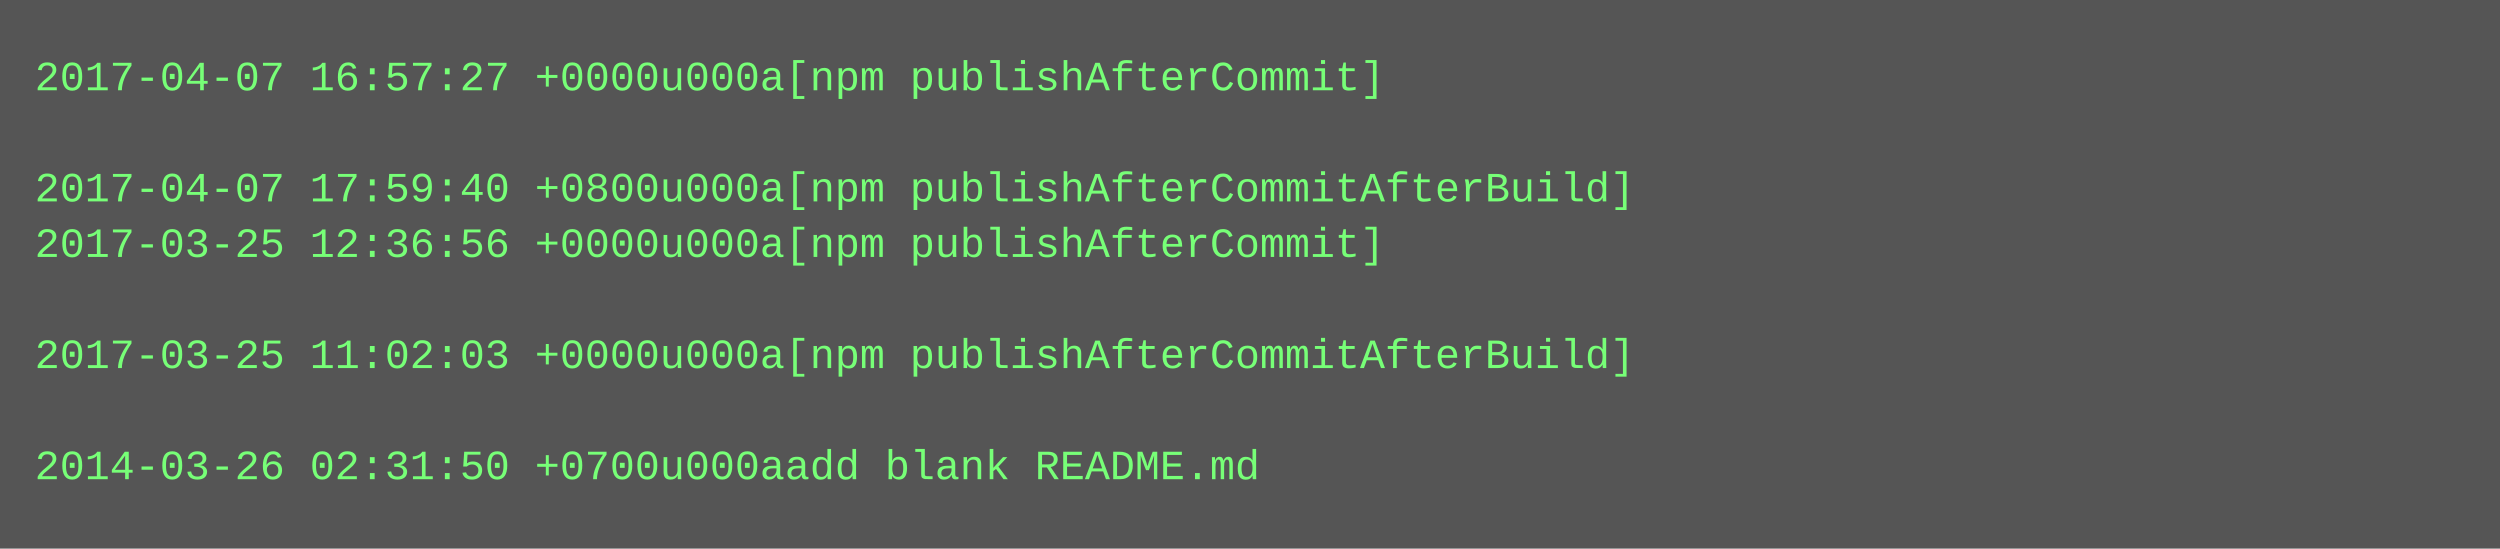
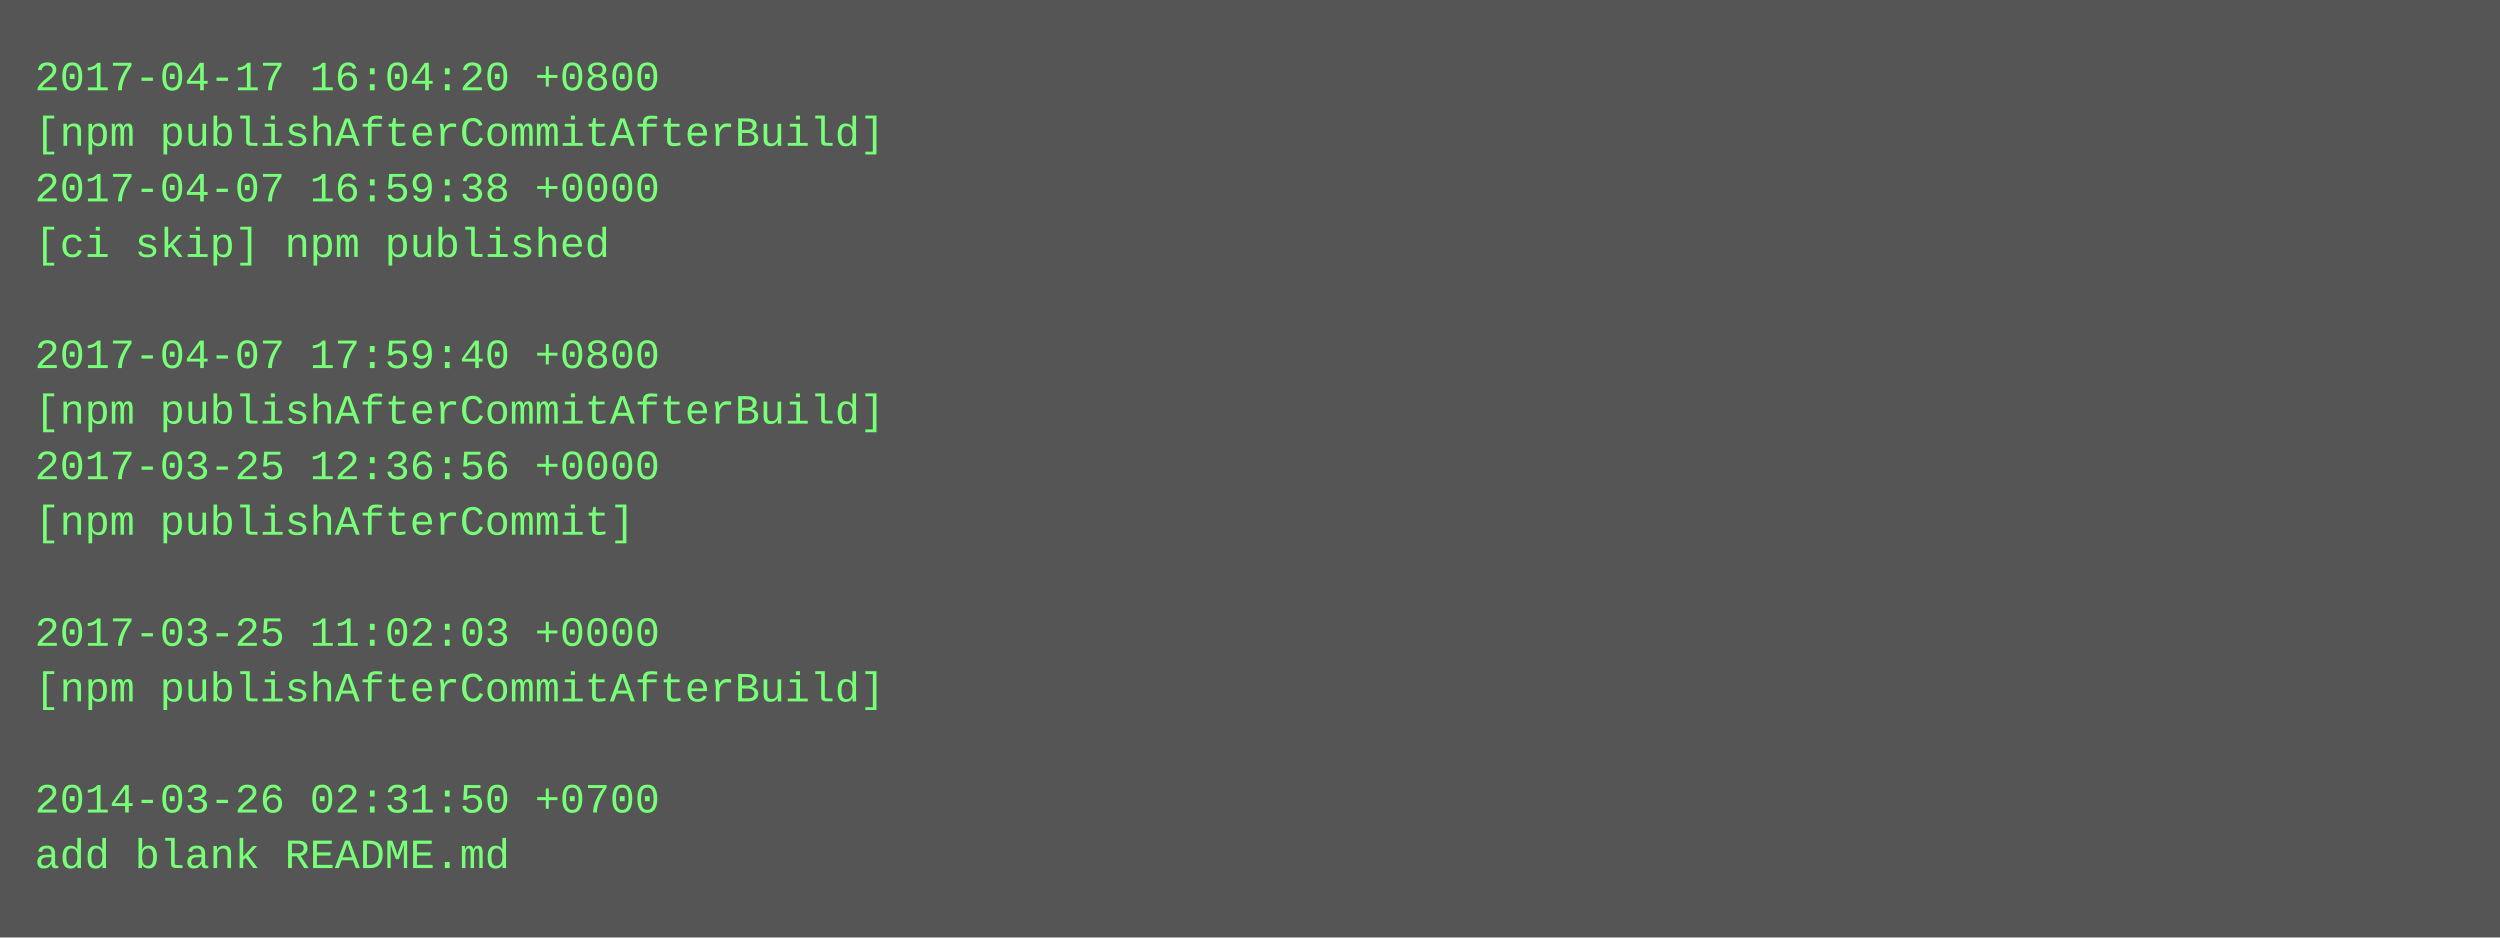
- <svg xmlns="http://www.w3.org/2000/svg" height="158" width="720">
-   <rect height="158" fill="#555" width="720" />
+ <svg xmlns="http://www.w3.org/2000/svg" height="270" width="720">
+   <rect height="270" fill="#555" width="720" />
  <text fill="#7f7" font-family="Courier New" font-size="12" xml:space="preserve">
-     <tspan x="10" y="26">2017-04-07 16:57:27 +0000u000a[npm publishAfterCommit]</tspan>
-     <tspan x="10" y="42" />
-     <tspan x="10" y="58">2017-04-07 17:59:40 +0800u000a[npm publishAfterCommitAfterBuild]</tspan>
-     <tspan x="10" y="74">2017-03-25 12:36:56 +0000u000a[npm publishAfterCommit]</tspan>
+     <tspan x="10" y="26">2017-04-17 16:04:20 +0800</tspan>
+     <tspan x="10" y="42">[npm publishAfterCommitAfterBuild]</tspan>
+     <tspan x="10" y="58">2017-04-07 16:59:38 +0000</tspan>
+     <tspan x="10" y="74">[ci skip] npm published</tspan>
    <tspan x="10" y="90" />
-     <tspan x="10" y="106">2017-03-25 11:02:03 +0000u000a[npm publishAfterCommitAfterBuild]</tspan>
-     <tspan x="10" y="122" />
-     <tspan x="10" y="138">2014-03-26 02:31:50 +0700u000aadd blank README.md</tspan>
+     <tspan x="10" y="106">2017-04-07 17:59:40 +0800</tspan>
+     <tspan x="10" y="122">[npm publishAfterCommitAfterBuild]</tspan>
+     <tspan x="10" y="138">2017-03-25 12:36:56 +0000</tspan>
+     <tspan x="10" y="154">[npm publishAfterCommit]</tspan>
+     <tspan x="10" y="170" />
+     <tspan x="10" y="186">2017-03-25 11:02:03 +0000</tspan>
+     <tspan x="10" y="202">[npm publishAfterCommitAfterBuild]</tspan>
+     <tspan x="10" y="218" />
+     <tspan x="10" y="234">2014-03-26 02:31:50 +0700</tspan>
+     <tspan x="10" y="250">add blank README.md</tspan>
  </text>
</svg>
